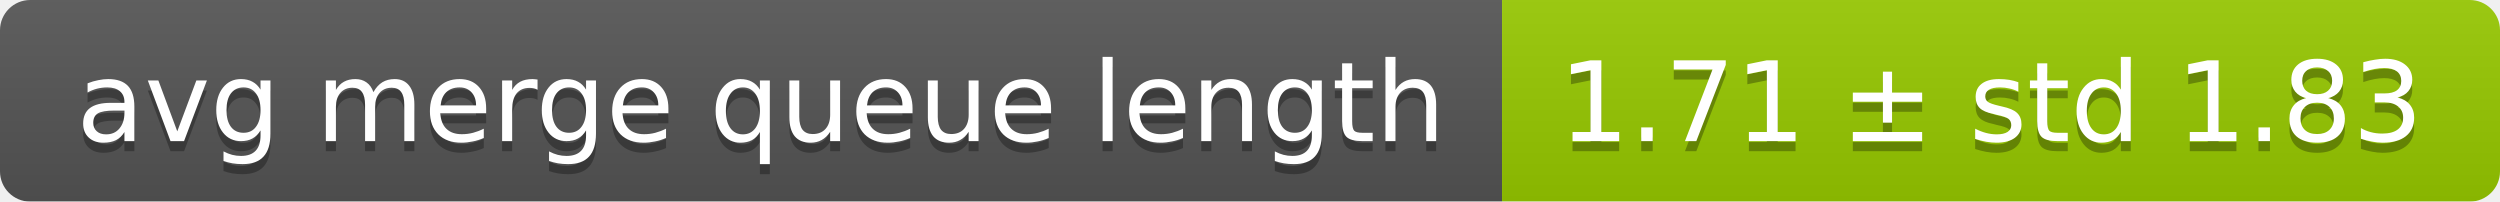
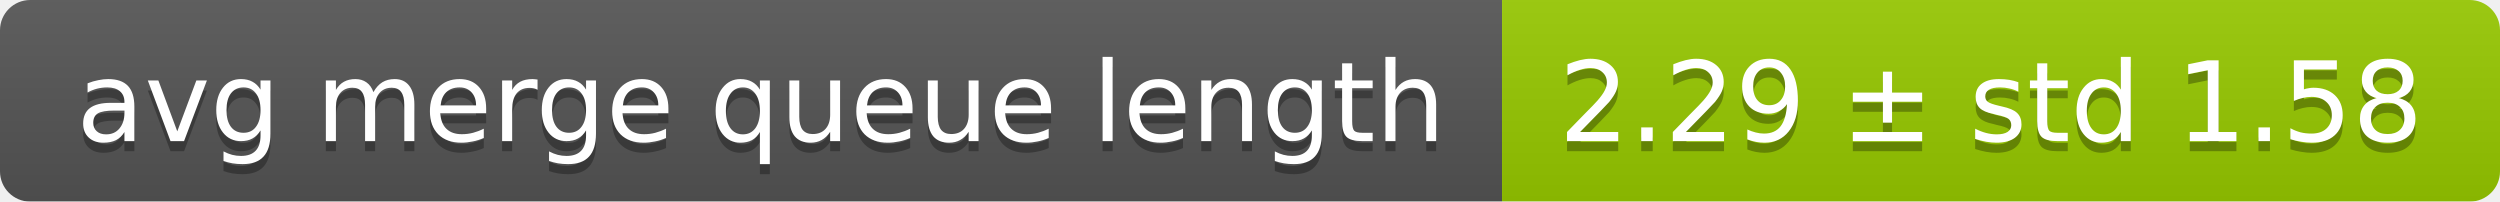
<svg xmlns="http://www.w3.org/2000/svg" width="248" height="20">
  <linearGradient id="smooth" x2="0" y2="100%">
    <stop offset="0" stop-color="#bbb" stop-opacity=".1" />
    <stop offset="1" stop-opacity=".1" />
  </linearGradient>
  <mask id="round">
    <rect width="248" height="20" rx="3" fill="#fff" />
  </mask>
  <g mask="url(#round)">
    <rect width="149" height="20" fill="#555" />
    <rect x="149" width="99" height="20" fill="#97ca00" />
    <rect width="248" height="20" fill="url(#smooth)" />
  </g>
  <g fill="#fff" text-anchor="middle" font-family="DejaVu Sans,Verdana,Geneva,sans-serif" font-size="11">
    <text x="75.5" y="15" fill="#010101" fill-opacity=".3">avg merge queue length</text>
    <text x="75.5" y="14">avg merge queue length</text>
-     <text x="197.5" y="15" fill="#010101" fill-opacity=".3">1.71 ± std 1.83</text>
-     <text x="197.5" y="14">1.71 ± std 1.83</text>
+     <text x="197.5" y="15" fill="#010101" fill-opacity=".3">2.29 ± std 1.58</text>
+     <text x="197.5" y="14">2.29 ± std 1.58</text>
  </g>
</svg>
